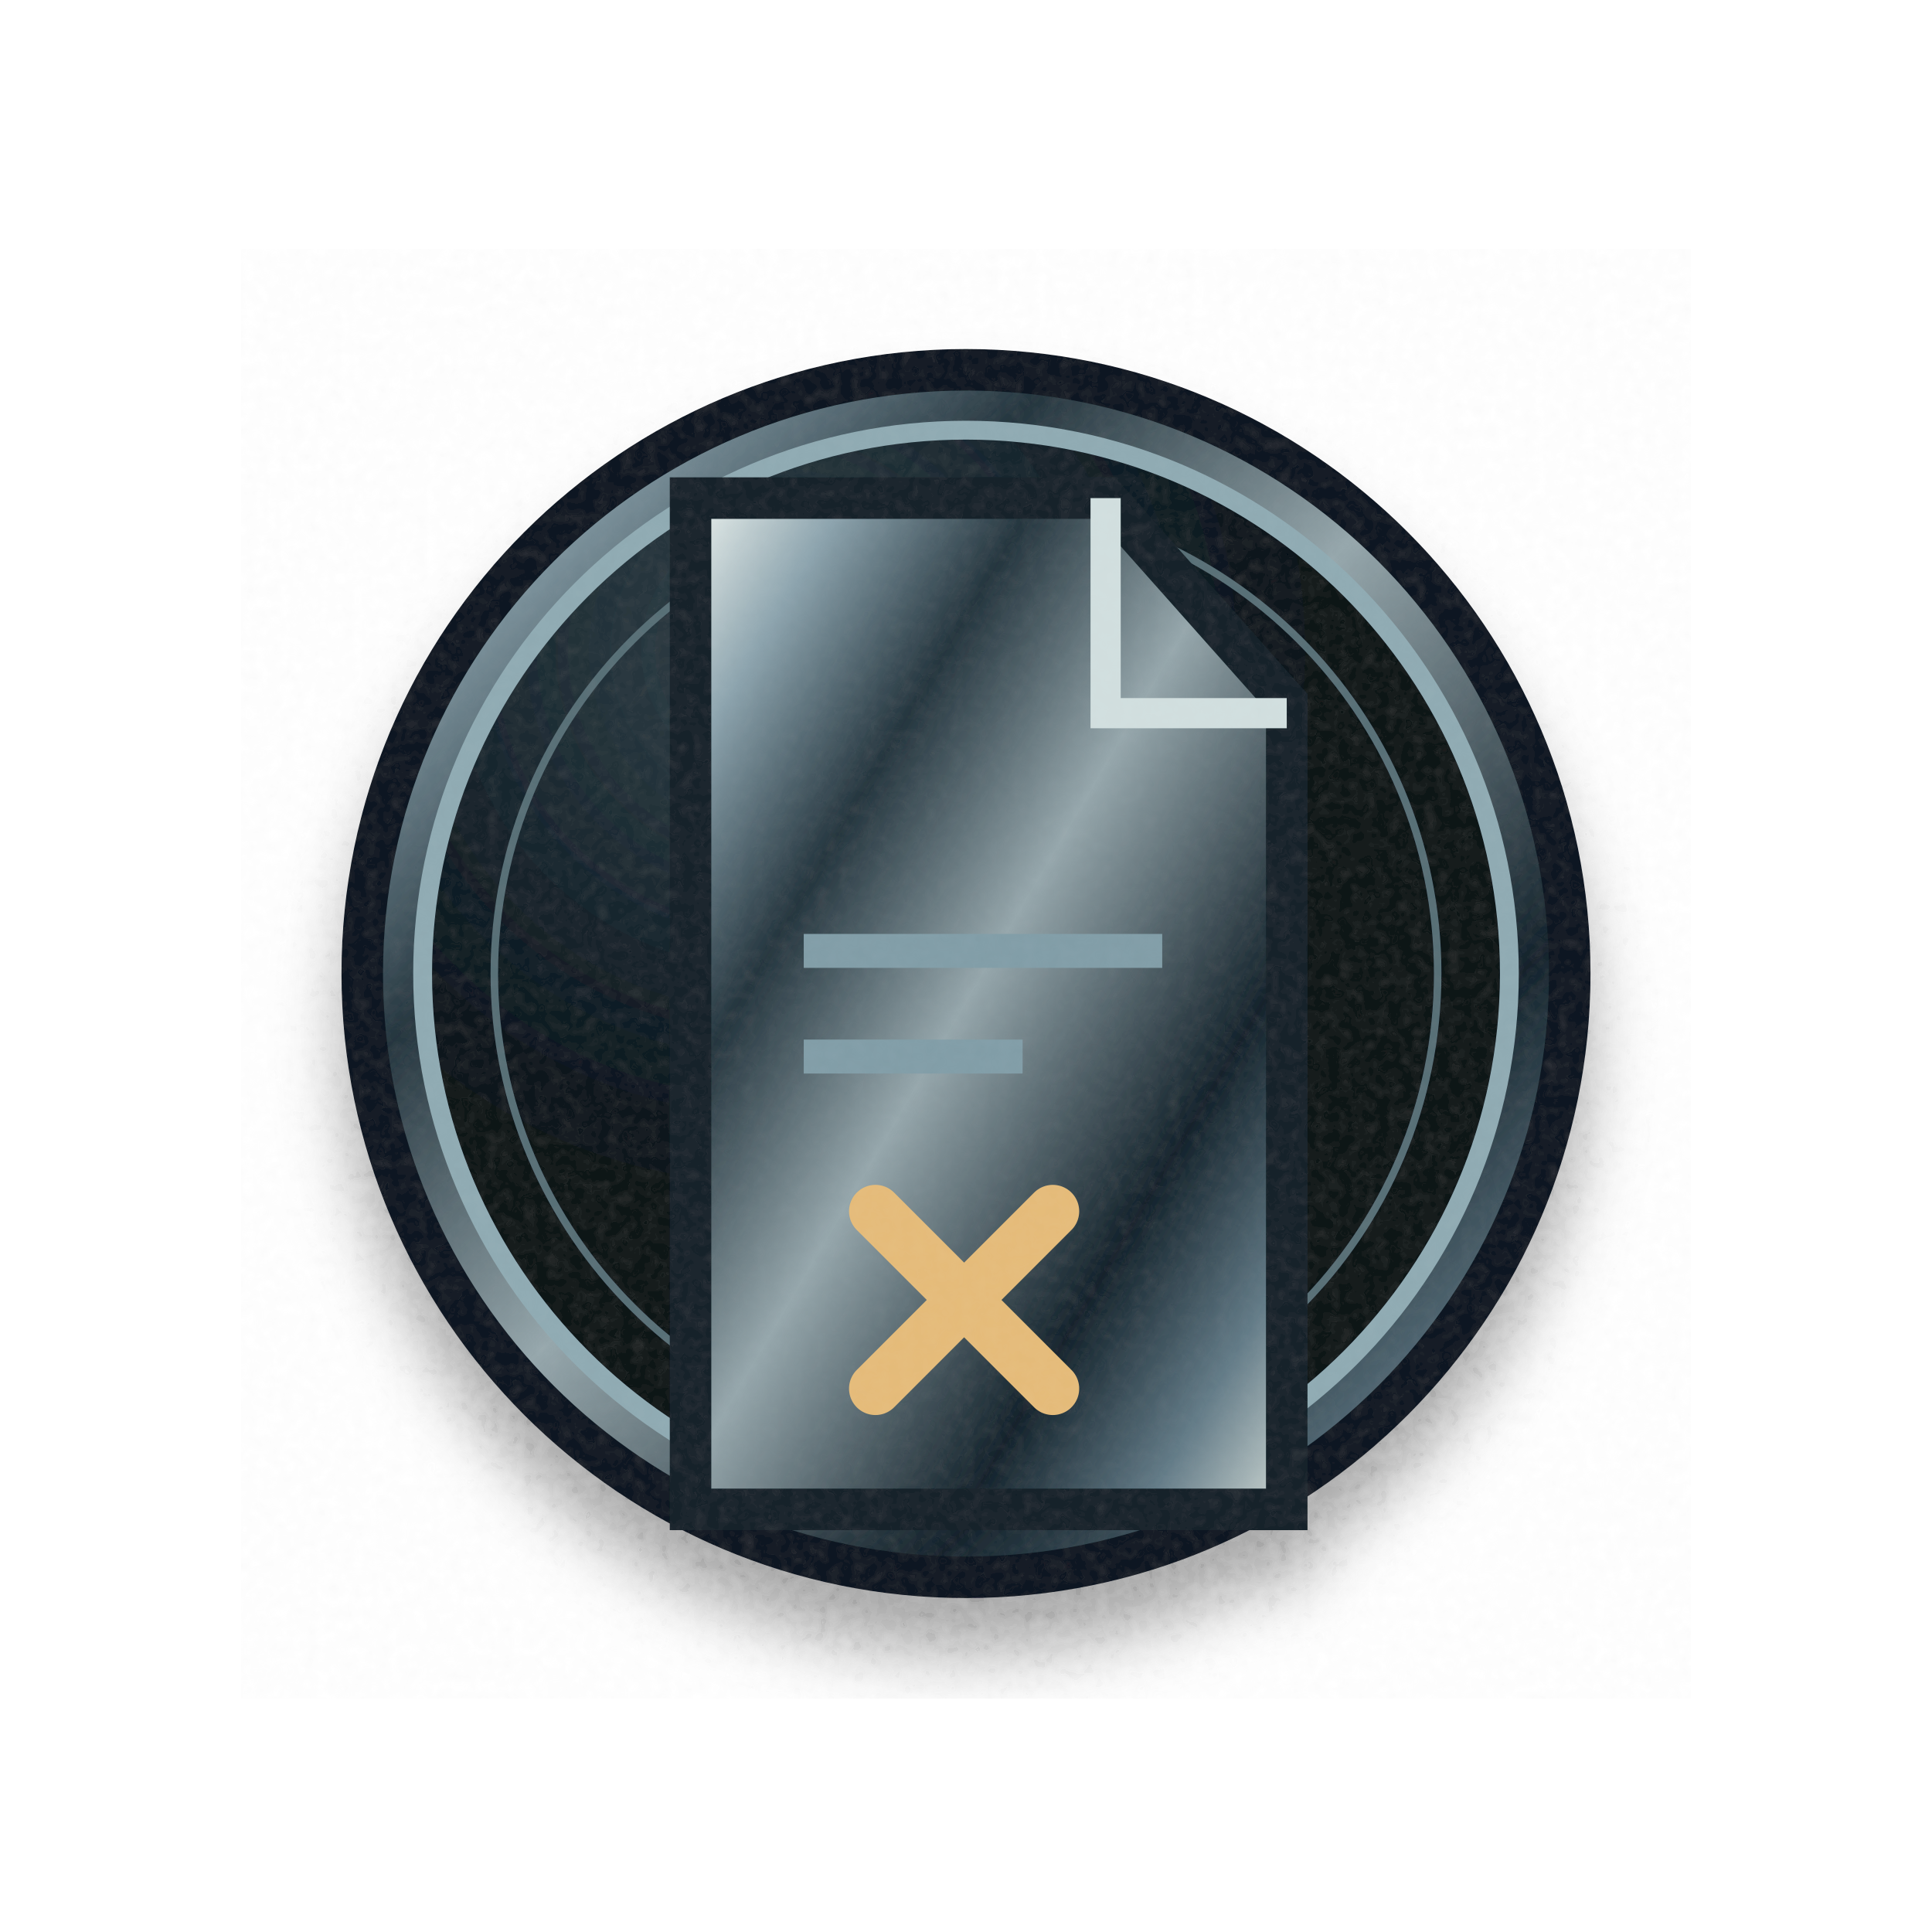
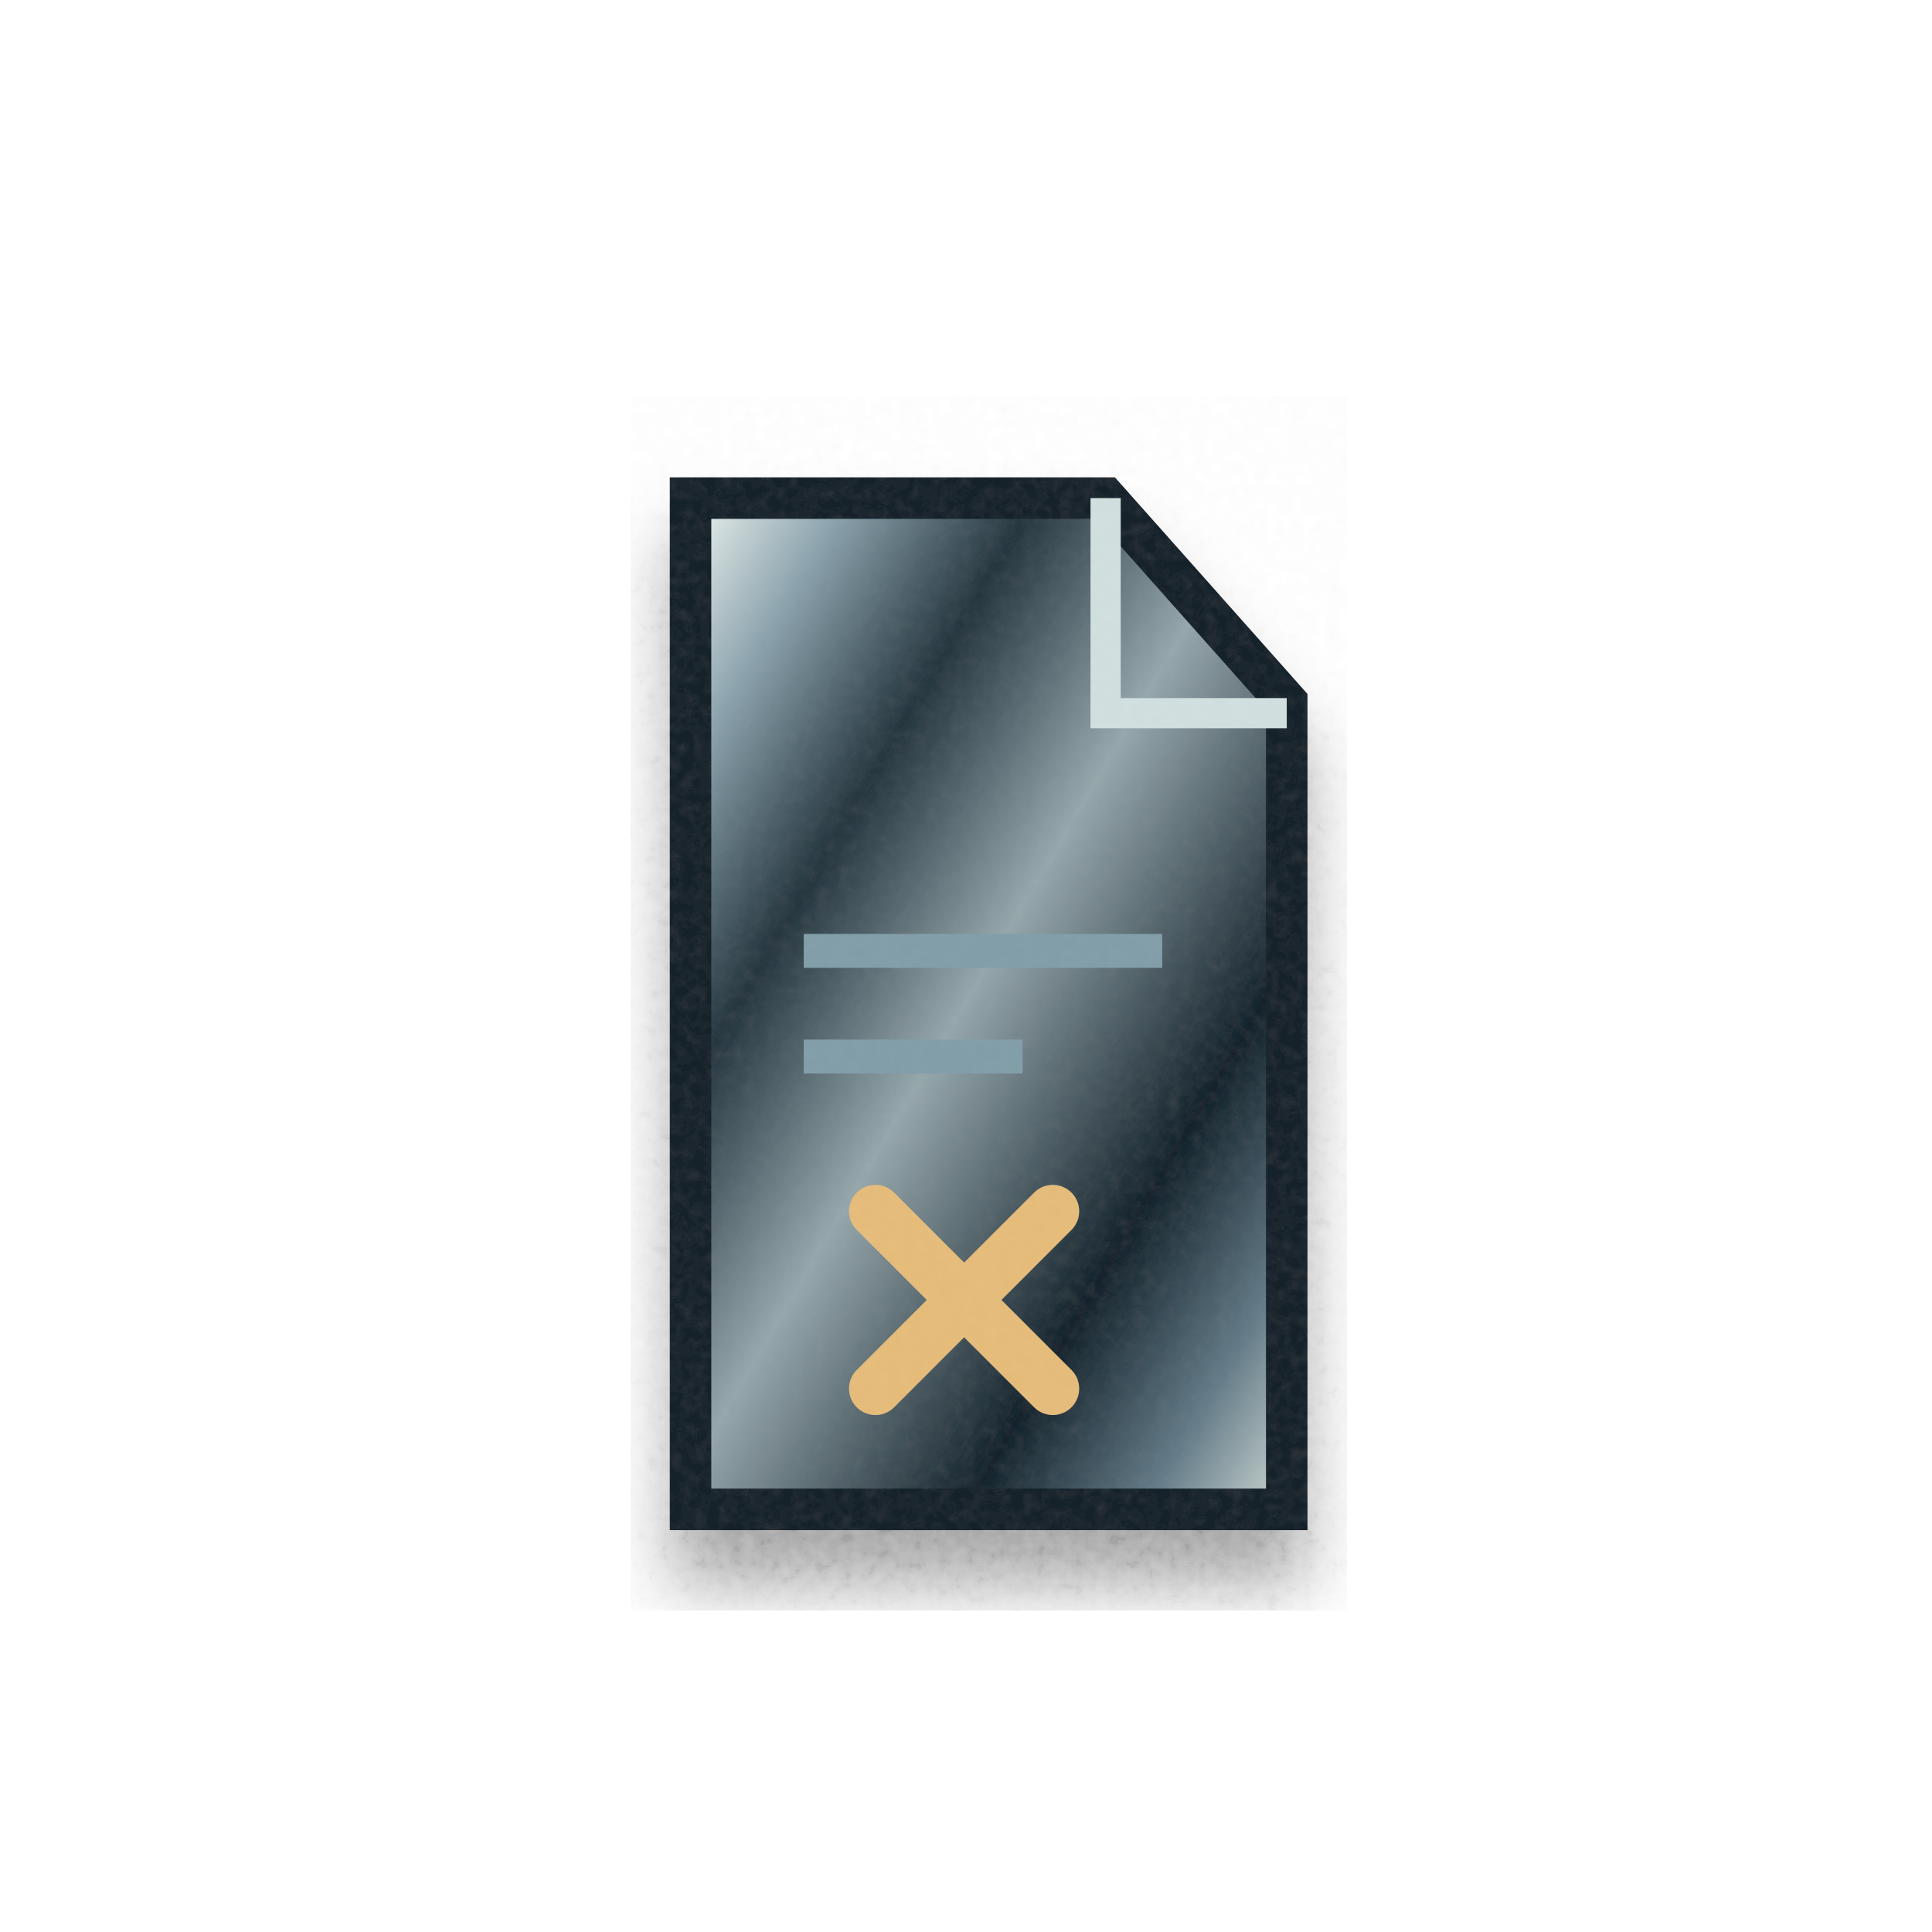
<svg xmlns="http://www.w3.org/2000/svg" width="512" height="512" viewBox="0 0 512 512" fill="none" role="img" aria-label="Import GPX · fichier invalide">
  <defs>
    <linearGradient id="metal" x1="0" y1="0" x2="1" y2="1">
      <stop stop-color="#eff5f1" />
      <stop offset=".13" stop-color="#8da4ae" />
      <stop offset=".29" stop-color="#25363f" />
      <stop offset=".48" stop-color="#96a7ac" />
      <stop offset=".73" stop-color="#14232c" />
      <stop offset=".88" stop-color="#647c88" />
      <stop offset="1" stop-color="#d0d9d5" />
    </linearGradient>
    <linearGradient id="bronze" x1="0" y1="0" x2=".85" y2="1">
      <stop stop-color="#fbe7b3" />
      <stop offset=".13" stop-color="#ad824e" />
      <stop offset=".37" stop-color="#513922" />
      <stop offset=".56" stop-color="#c7a26a" />
      <stop offset=".8" stop-color="#694c2e" />
      <stop offset="1" stop-color="#eac986" />
    </linearGradient>
    <linearGradient id="stone" x1=".1" y1="0" x2=".9" y2="1">
      <stop stop-color="#596871" />
      <stop offset=".23" stop-color="#2f3f4a" />
      <stop offset=".59" stop-color="#131f27" />
      <stop offset=".82" stop-color="#34454e" />
      <stop offset="1" stop-color="#0a141c" />
    </linearGradient>
    <linearGradient id="glass" x1="0" y1="0" x2=".9" y2="1">
      <stop stop-color="#b7e4e1" />
      <stop offset=".14" stop-color="#284852" />
      <stop offset=".46" stop-color="#091923" />
      <stop offset=".8" stop-color="#355465" />
      <stop offset="1" stop-color="#10242b" />
    </linearGradient>
    <radialGradient id="face" cx=".32" cy=".2">
      <stop stop-color="#33434b" />
      <stop offset=".66" stop-color="#132129" />
      <stop offset="1" stop-color="#091219" />
    </radialGradient>
    <filter id="drop" x="-25%" y="-25%" width="150%" height="165%">
      <feGaussianBlur in="SourceAlpha" stdDeviation="9" result="a" />
      <feOffset in="a" dx="0" dy="15" result="b" />
      <feComponentTransfer in="b" result="c">
        <feFuncA type="linear" slope=".38" />
      </feComponentTransfer>
      <feMerge>
        <feMergeNode in="c" />
        <feMergeNode in="SourceGraphic" />
      </feMerge>
    </filter>
    <filter id="grain">
      <feTurbulence type="fractalNoise" baseFrequency=".31" numOctaves="2" seed="6" result="t" />
      <feColorMatrix in="t" type="saturate" values="0" />
      <feComponentTransfer>
        <feFuncA type="linear" slope=".045" />
      </feComponentTransfer>
      <feBlend in="SourceGraphic" mode="soft-light" />
    </filter>
  </defs>
  <g filter="url(#grain)">
    <g filter="url(#drop)">
-       <circle cx="256" cy="258" r="160" fill="url(#metal)" stroke="#0c1821" stroke-width="11" />
-       <circle cx="256" cy="258" r="144" fill="url(#face)" stroke="#90abb3" stroke-width="5" />
-       <circle cx="256" cy="258" r="125" fill="none" stroke="#596f77" stroke-width="2" />
      <path d="M183 132h110l48 54v214H183Z" fill="url(#metal)" stroke="#14242a" stroke-width="11" />
      <path d="M293 132v57h48" stroke="#d1dfdf" stroke-width="8" />
      <path d="M213 252h95M213 280h58" stroke="#829ea8" stroke-width="9" />
      <path d="m232 321 47 47m0-47-47 47" stroke="#e5bc7a" stroke-width="14" stroke-linecap="round" />
    </g>
  </g>
</svg>
